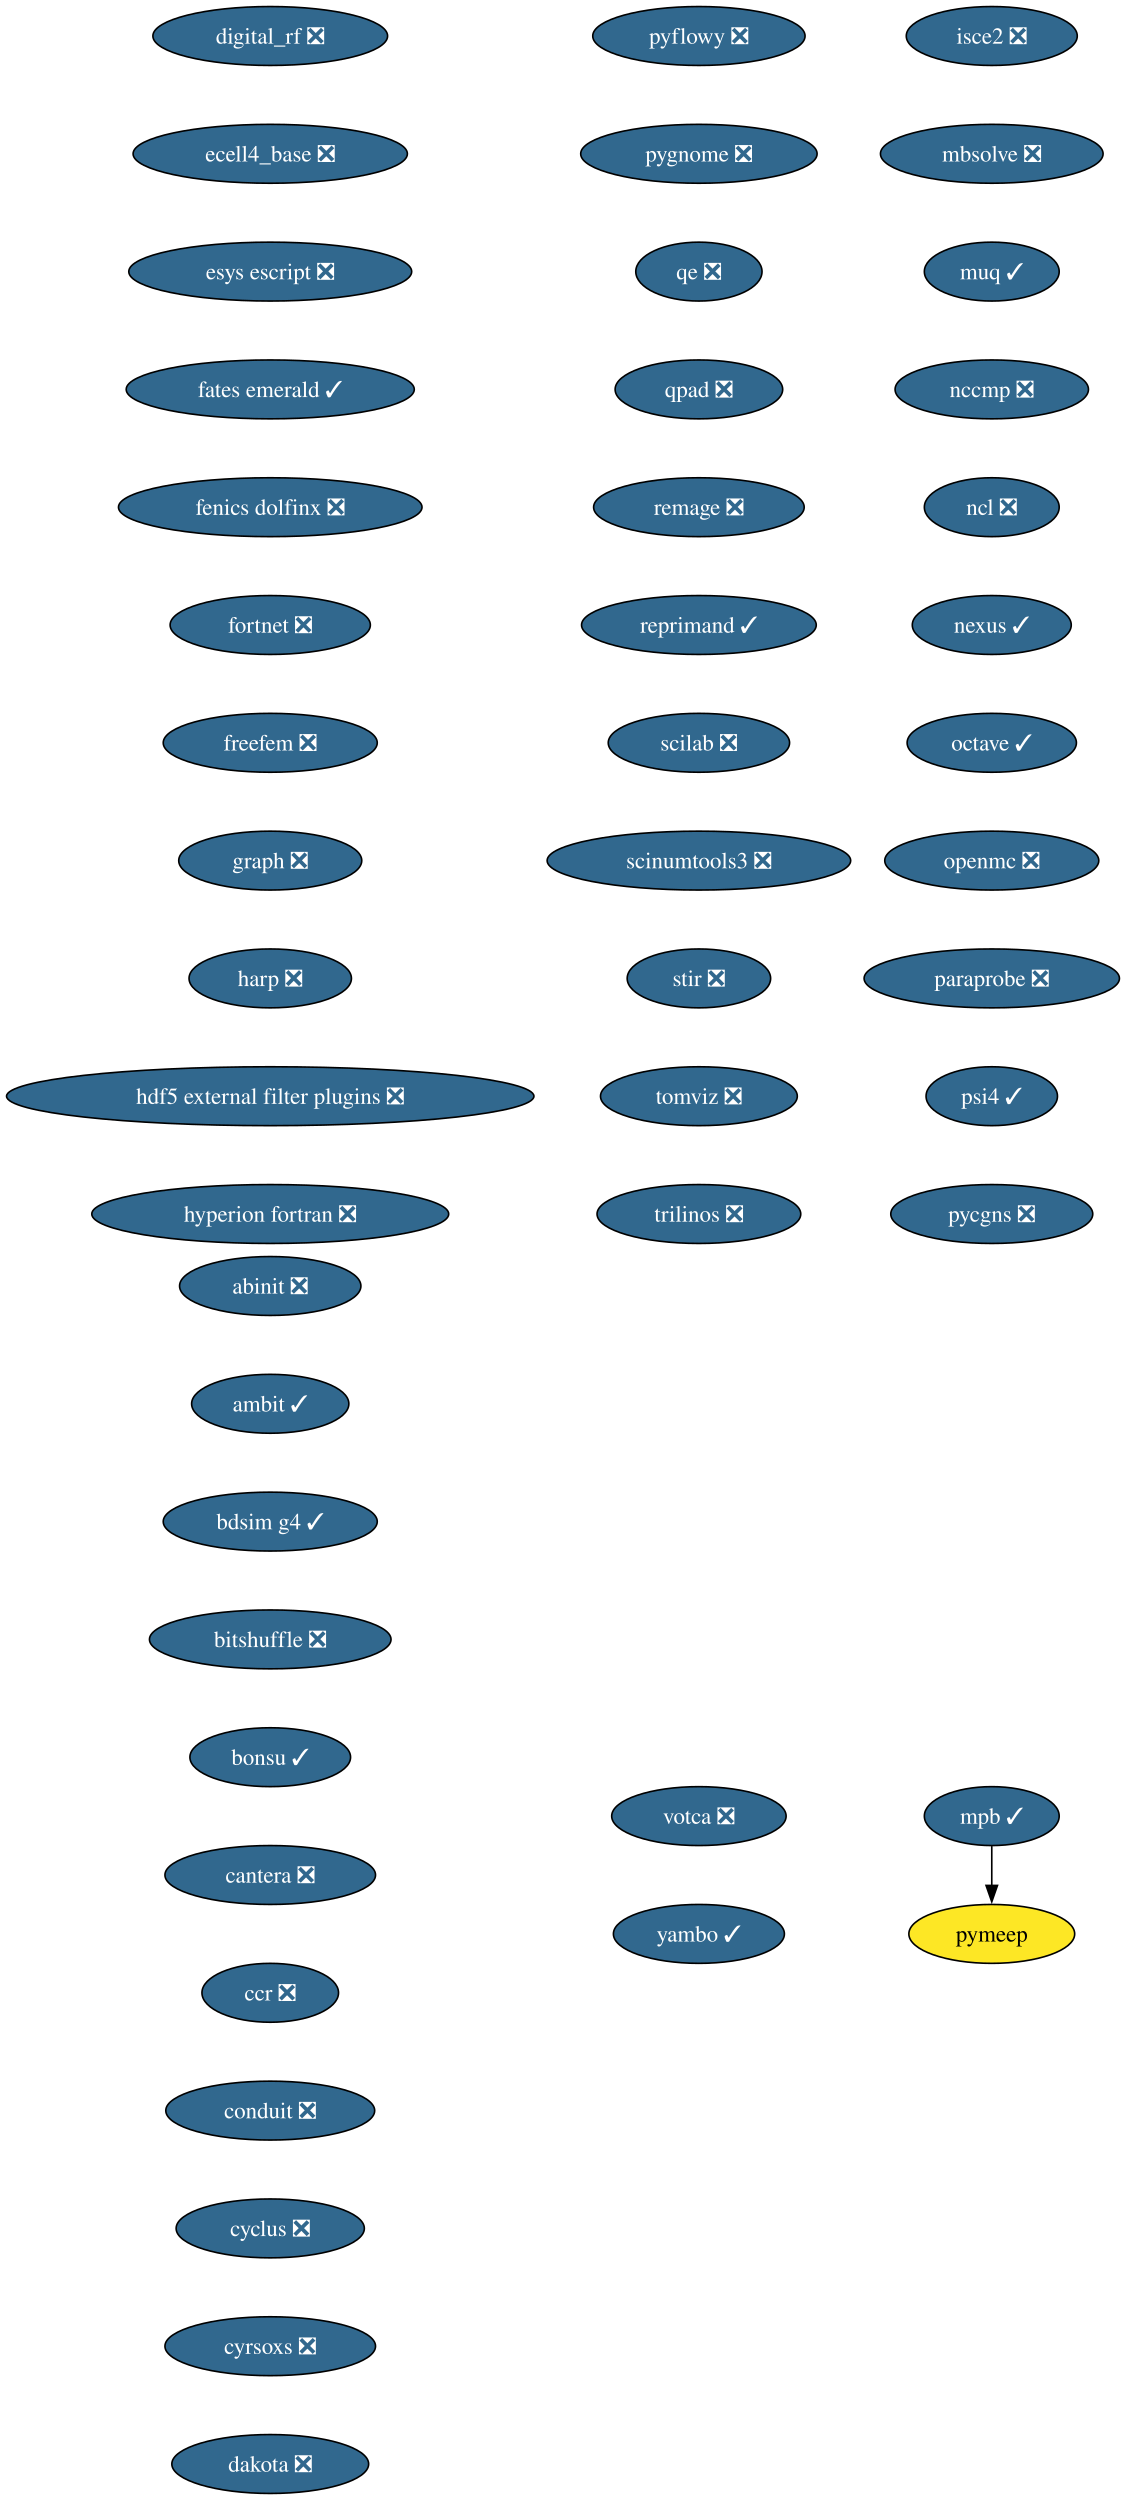
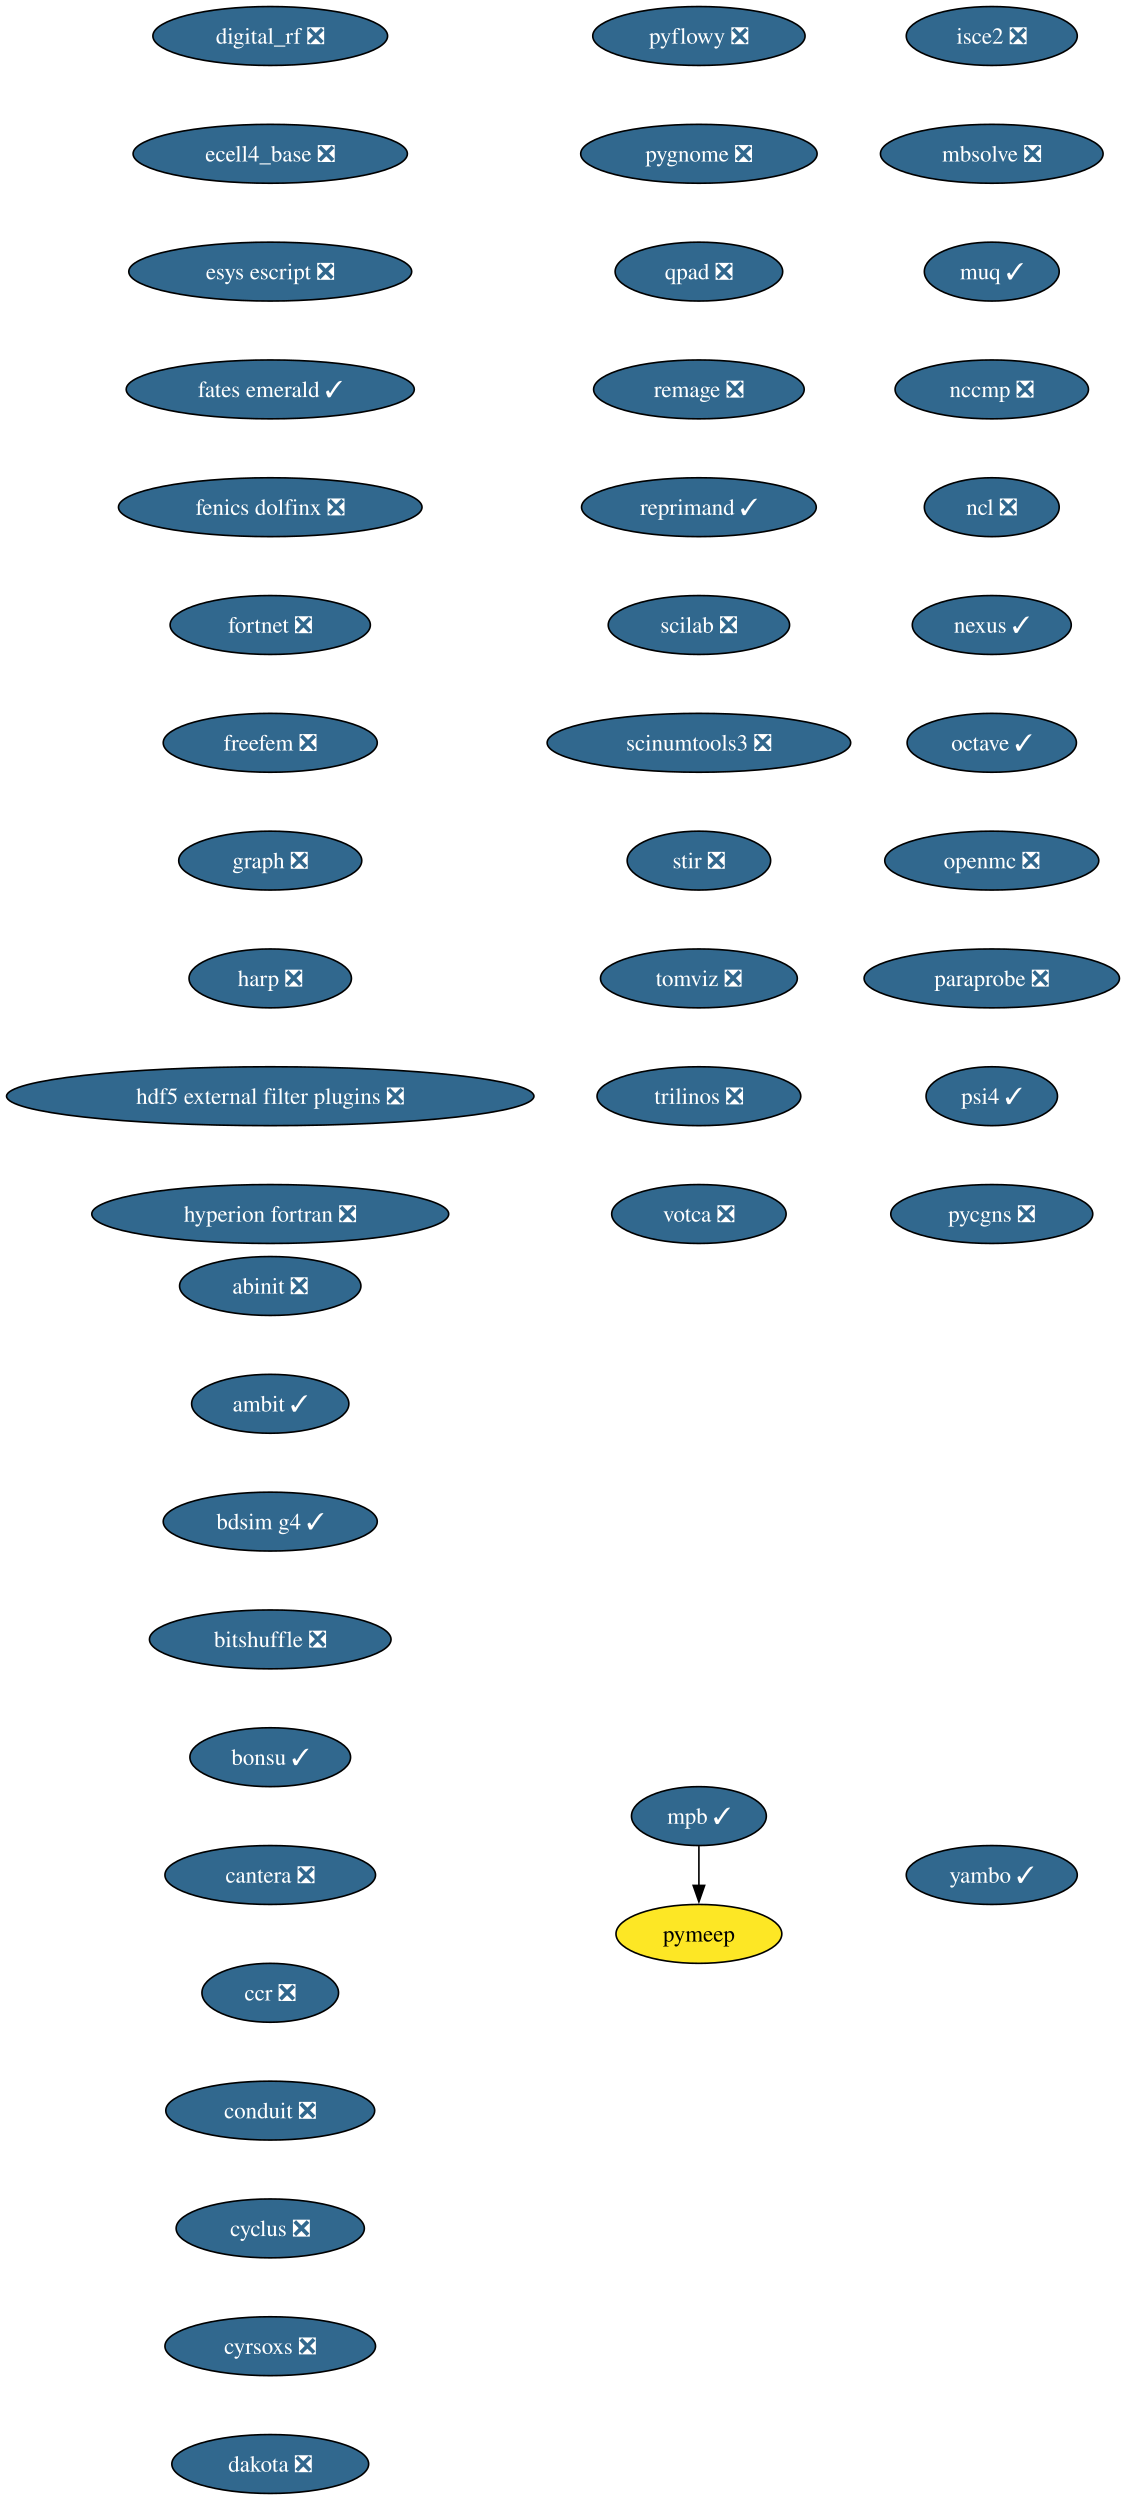
<svg xmlns="http://www.w3.org/2000/svg" xmlns:xlink="http://www.w3.org/1999/xlink" width="688pt" height="1528pt" viewBox="0.00 0.00 688.00 1528.00">
  <g id="graph0" class="graph" transform="scale(1 1) rotate(0) translate(4 1524)">
    <polygon fill="white" stroke="none" points="-4,4 -4,-1524 684.21,-1524 684.21,4 -4,4" />
    <g id="node1" class="node">
      <g id="a_node1">
        <a xlink:href="https://github.com/conda-forge/abinit-feedstock/pull/82" xlink:title="abinit ❎">
          <ellipse fill="#31688e" stroke="black" cx="161.17" cy="-738" rx="55.42" ry="18" />
          <text xml:space="preserve" text-anchor="middle" x="161.17" y="-733.33" font-family="Times,serif" font-size="14.00" fill="white">abinit ❎</text>
        </a>
      </g>
    </g>
    <g id="node2" class="node">
      <g id="a_node2">
        <a xlink:href="https://github.com/conda-forge/ambit-feedstock/pull/21" xlink:title="ambit ✓">
          <ellipse fill="#31688e" stroke="black" cx="161.17" cy="-666" rx="48.05" ry="18" />
          <text xml:space="preserve" text-anchor="middle" x="161.17" y="-661.33" font-family="Times,serif" font-size="14.00" fill="white">ambit ✓</text>
        </a>
      </g>
    </g>
    <g id="node3" class="node">
      <g id="a_node3">
        <a xlink:href="https://github.com/conda-forge/bdsim-g4-feedstock/pull/31" xlink:title="bdsim g4 ✓">
          <ellipse fill="#31688e" stroke="black" cx="161.17" cy="-594" rx="65.41" ry="18" />
          <text xml:space="preserve" text-anchor="middle" x="161.17" y="-589.33" font-family="Times,serif" font-size="14.00" fill="white">bdsim g4 ✓</text>
        </a>
      </g>
    </g>
    <g id="node4" class="node">
      <g id="a_node4">
        <a xlink:href="https://github.com/conda-forge/bitshuffle-feedstock/pull/64" xlink:title="bitshuffle ❎">
          <ellipse fill="#31688e" stroke="black" cx="161.17" cy="-522" rx="73.83" ry="18" />
          <text xml:space="preserve" text-anchor="middle" x="161.17" y="-517.33" font-family="Times,serif" font-size="14.00" fill="white">bitshuffle ❎</text>
        </a>
      </g>
    </g>
    <g id="node5" class="node">
      <g id="a_node5">
        <a xlink:href="https://github.com/conda-forge/bonsu-feedstock/pull/98" xlink:title="bonsu ✓">
          <ellipse fill="#31688e" stroke="black" cx="161.17" cy="-450" rx="49.1" ry="18" />
          <text xml:space="preserve" text-anchor="middle" x="161.17" y="-445.32" font-family="Times,serif" font-size="14.00" fill="white">bonsu ✓</text>
        </a>
      </g>
    </g>
    <g id="node6" class="node">
      <g id="a_node6">
        <a xlink:href="https://github.com/conda-forge/cantera-feedstock/pull/70" xlink:title="cantera ❎">
          <ellipse fill="#31688e" stroke="black" cx="161.17" cy="-378" rx="64.36" ry="18" />
          <text xml:space="preserve" text-anchor="middle" x="161.17" y="-373.32" font-family="Times,serif" font-size="14.00" fill="white">cantera ❎</text>
        </a>
      </g>
    </g>
    <g id="node7" class="node">
      <g id="a_node7">
        <a xlink:href="https://github.com/conda-forge/ccr-feedstock/pull/14" xlink:title="ccr ❎">
          <ellipse fill="#31688e" stroke="black" cx="161.17" cy="-306" rx="41.74" ry="18" />
          <text xml:space="preserve" text-anchor="middle" x="161.17" y="-301.32" font-family="Times,serif" font-size="14.00" fill="white">ccr ❎</text>
        </a>
      </g>
    </g>
    <g id="node8" class="node">
      <g id="a_node8">
        <a xlink:href="https://github.com/conda-forge/conduit-feedstock/pull/65" xlink:title="conduit ❎">
          <ellipse fill="#31688e" stroke="black" cx="161.17" cy="-234" rx="63.84" ry="18" />
          <text xml:space="preserve" text-anchor="middle" x="161.17" y="-229.32" font-family="Times,serif" font-size="14.00" fill="white">conduit ❎</text>
        </a>
      </g>
    </g>
    <g id="node9" class="node">
      <g id="a_node9">
        <a xlink:href="https://github.com/conda-forge/cyclus-feedstock/pull/112" xlink:title="cyclus ❎">
          <ellipse fill="#31688e" stroke="black" cx="161.17" cy="-162" rx="57.52" ry="18" />
          <text xml:space="preserve" text-anchor="middle" x="161.17" y="-157.32" font-family="Times,serif" font-size="14.00" fill="white">cyclus ❎</text>
        </a>
      </g>
    </g>
    <g id="node10" class="node">
      <g id="a_node10">
        <a xlink:href="https://github.com/conda-forge/cyrsoxs-feedstock/pull/31" xlink:title="cyrsoxs ❎">
          <ellipse fill="#31688e" stroke="black" cx="161.17" cy="-90" rx="64.36" ry="18" />
          <text xml:space="preserve" text-anchor="middle" x="161.17" y="-85.33" font-family="Times,serif" font-size="14.00" fill="white">cyrsoxs ❎</text>
        </a>
      </g>
    </g>
    <g id="node11" class="node">
      <g id="a_node11">
        <a xlink:href="https://github.com/conda-forge/dakota-feedstock/pull/61" xlink:title="dakota ❎">
          <ellipse fill="#31688e" stroke="black" cx="161.17" cy="-18" rx="60.15" ry="18" />
          <text xml:space="preserve" text-anchor="middle" x="161.17" y="-13.32" font-family="Times,serif" font-size="14.00" fill="white">dakota ❎</text>
        </a>
      </g>
    </g>
    <g id="node12" class="node">
      <g id="a_node12">
        <a xlink:href="https://github.com/conda-forge/digital_rf-feedstock/pull/42" xlink:title="digital_rf ❎">
          <ellipse fill="#31688e" stroke="black" cx="161.17" cy="-1502" rx="71.73" ry="18" />
          <text xml:space="preserve" text-anchor="middle" x="161.17" y="-1497.32" font-family="Times,serif" font-size="14.00" fill="white">digital_rf ❎</text>
        </a>
      </g>
    </g>
    <g id="node13" class="node">
      <g id="a_node13">
        <a xlink:href="https://github.com/conda-forge/ecell4_base-feedstock/pull/37" xlink:title="ecell4_base ❎">
          <ellipse fill="#31688e" stroke="black" cx="161.17" cy="-1430" rx="83.83" ry="18" />
          <text xml:space="preserve" text-anchor="middle" x="161.17" y="-1425.32" font-family="Times,serif" font-size="14.00" fill="white">ecell4_base ❎</text>
        </a>
      </g>
    </g>
    <g id="node14" class="node">
      <g id="a_node14">
        <a xlink:href="https://github.com/conda-forge/esys-escript-feedstock/pull/83" xlink:title="esys escript ❎">
          <ellipse fill="#31688e" stroke="black" cx="161.17" cy="-1358" rx="86.46" ry="18" />
          <text xml:space="preserve" text-anchor="middle" x="161.17" y="-1353.32" font-family="Times,serif" font-size="14.00" fill="white">esys escript ❎</text>
        </a>
      </g>
    </g>
    <g id="node15" class="node">
      <g id="a_node15">
        <a xlink:href="https://github.com/conda-forge/fates-emerald-feedstock/pull/24" xlink:title="fates emerald ✓">
          <ellipse fill="#31688e" stroke="black" cx="161.17" cy="-1286" rx="88.04" ry="18" />
          <text xml:space="preserve" text-anchor="middle" x="161.17" y="-1281.32" font-family="Times,serif" font-size="14.00" fill="white">fates emerald ✓</text>
        </a>
      </g>
    </g>
    <g id="node16" class="node">
      <g id="a_node16">
        <a xlink:href="https://github.com/conda-forge/fenics-dolfinx-feedstock/pull/144" xlink:title="fenics dolfinx ❎">
          <ellipse fill="#31688e" stroke="black" cx="161.17" cy="-1214" rx="92.77" ry="18" />
          <text xml:space="preserve" text-anchor="middle" x="161.17" y="-1209.32" font-family="Times,serif" font-size="14.00" fill="white">fenics dolfinx ❎</text>
        </a>
      </g>
    </g>
    <g id="node17" class="node">
      <g id="a_node17">
        <a xlink:href="https://github.com/conda-forge/fortnet-feedstock/pull/14" xlink:title="fortnet ❎">
          <ellipse fill="#31688e" stroke="black" cx="161.17" cy="-1142" rx="61.2" ry="18" />
          <text xml:space="preserve" text-anchor="middle" x="161.17" y="-1137.33" font-family="Times,serif" font-size="14.00" fill="white">fortnet ❎</text>
        </a>
      </g>
    </g>
    <g id="node18" class="node">
      <g id="a_node18">
        <a xlink:href="https://github.com/conda-forge/freefem-feedstock/pull/58" xlink:title="freefem ❎">
          <ellipse fill="#31688e" stroke="black" cx="161.17" cy="-1070" rx="65.41" ry="18" />
          <text xml:space="preserve" text-anchor="middle" x="161.17" y="-1065.33" font-family="Times,serif" font-size="14.00" fill="white">freefem ❎</text>
        </a>
      </g>
    </g>
    <g id="node19" class="node">
      <g id="a_node19">
        <a xlink:href="https://github.com/conda-forge/graph-feedstock/pull/14" xlink:title="graph ❎">
          <ellipse fill="#31688e" stroke="black" cx="161.17" cy="-998" rx="55.94" ry="18" />
          <text xml:space="preserve" text-anchor="middle" x="161.17" y="-993.33" font-family="Times,serif" font-size="14.00" fill="white">graph ❎</text>
        </a>
      </g>
    </g>
    <g id="node20" class="node">
      <g id="a_node20">
        <a xlink:href="https://github.com/conda-forge/harp-feedstock/pull/60" xlink:title="harp ❎">
          <ellipse fill="#31688e" stroke="black" cx="161.17" cy="-926" rx="49.63" ry="18" />
          <text xml:space="preserve" text-anchor="middle" x="161.17" y="-921.33" font-family="Times,serif" font-size="14.00" fill="white">harp ❎</text>
        </a>
      </g>
    </g>
    <g id="node21" class="node">
      <g id="a_node21">
        <a xlink:href="https://github.com/conda-forge/hdf5-external-filter-plugins-feedstock/pull/29" xlink:title="hdf5 external filter plugins ❎">
          <ellipse fill="#31688e" stroke="black" cx="161.17" cy="-854" rx="161.17" ry="18" />
          <text xml:space="preserve" text-anchor="middle" x="161.17" y="-849.33" font-family="Times,serif" font-size="14.00" fill="white">hdf5 external filter plugins ❎</text>
        </a>
      </g>
    </g>
    <g id="node22" class="node">
      <g id="a_node22">
        <a xlink:href="https://github.com/conda-forge/hyperion-fortran-feedstock/pull/36" xlink:title="hyperion fortran ❎">
          <ellipse fill="#31688e" stroke="black" cx="161.17" cy="-782" rx="109.08" ry="18" />
          <text xml:space="preserve" text-anchor="middle" x="161.17" y="-777.33" font-family="Times,serif" font-size="14.00" fill="white">hyperion fortran ❎</text>
        </a>
      </g>
    </g>
    <g id="node23" class="node">
      <g id="a_node23">
        <a xlink:href="https://github.com/conda-forge/isce2-feedstock/pull/91" xlink:title="isce2 ❎">
          <ellipse fill="#31688e" stroke="black" cx="602.17" cy="-1502" rx="52.26" ry="18" />
          <text xml:space="preserve" text-anchor="middle" x="602.17" y="-1497.32" font-family="Times,serif" font-size="14.00" fill="white">isce2 ❎</text>
        </a>
      </g>
    </g>
    <g id="node24" class="node">
      <g id="a_node24">
        <a xlink:href="https://github.com/conda-forge/mbsolve-feedstock/pull/23" xlink:title="mbsolve ❎">
          <ellipse fill="#31688e" stroke="black" cx="602.17" cy="-1430" rx="68.04" ry="18" />
          <text xml:space="preserve" text-anchor="middle" x="602.17" y="-1425.32" font-family="Times,serif" font-size="14.00" fill="white">mbsolve ❎</text>
        </a>
      </g>
    </g>
    <g id="node25" class="node">
      <g id="a_node25">
        <a xlink:href="https://github.com/conda-forge/muq-feedstock/pull/63" xlink:title="muq ✓">
          <ellipse fill="#31688e" stroke="black" cx="602.17" cy="-1358" rx="41.21" ry="18" />
          <text xml:space="preserve" text-anchor="middle" x="602.17" y="-1353.32" font-family="Times,serif" font-size="14.00" fill="white">muq ✓</text>
        </a>
      </g>
    </g>
    <g id="node28" class="node">
      <g id="a_node28">
        <a xlink:href="https://github.com/conda-forge/nccmp-feedstock/pull/31" xlink:title="nccmp ❎">
          <ellipse fill="#31688e" stroke="black" cx="602.17" cy="-1286" rx="59.1" ry="18" />
          <text xml:space="preserve" text-anchor="middle" x="602.17" y="-1281.32" font-family="Times,serif" font-size="14.00" fill="white">nccmp ❎</text>
        </a>
      </g>
    </g>
    <g id="node26" class="node">
      <g id="a_node26">
        <a xlink:href="https://github.com/conda-forge/mpb-feedstock/pull/51" xlink:title="mpb ✓">
-           <ellipse fill="#31688e" stroke="black" cx="602.17" cy="-414" rx="41.21" ry="18" />
-           <text xml:space="preserve" text-anchor="middle" x="602.17" y="-409.32" font-family="Times,serif" font-size="14.00" fill="white">mpb ✓</text>
+           <ellipse fill="#31688e" stroke="black" cx="423.17" cy="-414" rx="41.21" ry="18" />
+           <text xml:space="preserve" text-anchor="middle" x="423.17" y="-409.32" font-family="Times,serif" font-size="14.00" fill="white">mpb ✓</text>
        </a>
      </g>
    </g>
    <g id="node27" class="node">
      <g id="a_node27">
        <a xlink:href="https://github.com/conda-forge/pymeep-feedstock" xlink:title="pymeep">
-           <ellipse fill="#fde725" stroke="black" cx="602.17" cy="-342" rx="50.68" ry="18" />
-           <text xml:space="preserve" text-anchor="middle" x="602.17" y="-337.32" font-family="Times,serif" font-size="14.00">pymeep</text>
+           <ellipse fill="#fde725" stroke="black" cx="423.17" cy="-342" rx="50.68" ry="18" />
+           <text xml:space="preserve" text-anchor="middle" x="423.17" y="-337.32" font-family="Times,serif" font-size="14.00">pymeep</text>
        </a>
      </g>
    </g>
    <g id="edge23" class="edge">
-       <path fill="none" stroke="black" d="M602.17,-395.7C602.17,-388.41 602.17,-379.73 602.17,-371.54" />
-       <polygon fill="black" stroke="black" points="605.67,-371.62 602.17,-361.62 598.67,-371.62 605.67,-371.62" />
+       <path fill="none" stroke="black" d="M423.17,-395.7C423.17,-388.41 423.17,-379.73 423.17,-371.54" />
+       <polygon fill="black" stroke="black" points="426.67,-371.62 423.17,-361.62 419.67,-371.62 426.67,-371.62" />
    </g>
    <g id="node29" class="node">
      <g id="a_node29">
        <a xlink:href="https://github.com/conda-forge/ncl-feedstock/pull/171" xlink:title="ncl ❎">
          <ellipse fill="#31688e" stroke="black" cx="602.17" cy="-1214" rx="41.21" ry="18" />
          <text xml:space="preserve" text-anchor="middle" x="602.17" y="-1209.32" font-family="Times,serif" font-size="14.00" fill="white">ncl ❎</text>
        </a>
      </g>
    </g>
    <g id="node30" class="node">
      <g id="a_node30">
        <a xlink:href="https://github.com/conda-forge/nexus-feedstock/pull/27" xlink:title="nexus ✓">
          <ellipse fill="#31688e" stroke="black" cx="602.17" cy="-1142" rx="48.58" ry="18" />
          <text xml:space="preserve" text-anchor="middle" x="602.17" y="-1137.33" font-family="Times,serif" font-size="14.00" fill="white">nexus ✓</text>
        </a>
      </g>
    </g>
    <g id="node31" class="node">
      <g id="a_node31">
        <a xlink:href="https://github.com/conda-forge/octave-feedstock/pull/163" xlink:title="octave ✓">
          <ellipse fill="#31688e" stroke="black" cx="602.17" cy="-1070" rx="51.74" ry="18" />
          <text xml:space="preserve" text-anchor="middle" x="602.17" y="-1065.33" font-family="Times,serif" font-size="14.00" fill="white">octave ✓</text>
        </a>
      </g>
    </g>
    <g id="node32" class="node">
      <g id="a_node32">
        <a xlink:href="https://github.com/conda-forge/openmc-feedstock/pull/92" xlink:title="openmc ❎">
          <ellipse fill="#31688e" stroke="black" cx="602.17" cy="-998" rx="65.41" ry="18" />
          <text xml:space="preserve" text-anchor="middle" x="602.17" y="-993.33" font-family="Times,serif" font-size="14.00" fill="white">openmc ❎</text>
        </a>
      </g>
    </g>
    <g id="node33" class="node">
      <g id="a_node33">
        <a xlink:href="https://github.com/conda-forge/paraprobe-feedstock/pull/24" xlink:title="paraprobe ❎">
          <ellipse fill="#31688e" stroke="black" cx="602.17" cy="-926" rx="78.04" ry="18" />
          <text xml:space="preserve" text-anchor="middle" x="602.17" y="-921.33" font-family="Times,serif" font-size="14.00" fill="white">paraprobe ❎</text>
        </a>
      </g>
    </g>
    <g id="node34" class="node">
      <g id="a_node34">
        <a xlink:href="https://github.com/conda-forge/psi4-feedstock/pull/75" xlink:title="psi4 ✓">
          <ellipse fill="#31688e" stroke="black" cx="602.17" cy="-854" rx="40.16" ry="18" />
          <text xml:space="preserve" text-anchor="middle" x="602.17" y="-849.33" font-family="Times,serif" font-size="14.00" fill="white">psi4 ✓</text>
        </a>
      </g>
    </g>
    <g id="node35" class="node">
      <g id="a_node35">
        <a xlink:href="https://github.com/conda-forge/pycgns-feedstock/pull/59" xlink:title="pycgns ❎">
          <ellipse fill="#31688e" stroke="black" cx="602.17" cy="-782" rx="61.73" ry="18" />
          <text xml:space="preserve" text-anchor="middle" x="602.17" y="-777.33" font-family="Times,serif" font-size="14.00" fill="white">pycgns ❎</text>
        </a>
      </g>
    </g>
    <g id="node36" class="node">
      <g id="a_node36">
        <a xlink:href="https://github.com/conda-forge/pyflowy-feedstock/pull/2" xlink:title="pyflowy ❎">
          <ellipse fill="#31688e" stroke="black" cx="423.17" cy="-1502" rx="64.89" ry="18" />
          <text xml:space="preserve" text-anchor="middle" x="423.17" y="-1497.32" font-family="Times,serif" font-size="14.00" fill="white">pyflowy ❎</text>
        </a>
      </g>
    </g>
    <g id="node37" class="node">
      <g id="a_node37">
        <a xlink:href="https://github.com/conda-forge/pygnome-feedstock/pull/27" xlink:title="pygnome ❎">
          <ellipse fill="#31688e" stroke="black" cx="423.17" cy="-1430" rx="72.25" ry="18" />
          <text xml:space="preserve" text-anchor="middle" x="423.17" y="-1425.32" font-family="Times,serif" font-size="14.00" fill="white">pygnome ❎</text>
        </a>
      </g>
    </g>
    <g id="node38" class="node">
      <g id="a_node38">
-         <a xlink:href="https://github.com/conda-forge/qe-feedstock/pull/80" xlink:title="qe ❎">
-           <ellipse fill="#31688e" stroke="black" cx="423.17" cy="-1358" rx="38.58" ry="18" />
-           <text xml:space="preserve" text-anchor="middle" x="423.17" y="-1353.32" font-family="Times,serif" font-size="14.00" fill="white">qe ❎</text>
+         <a xlink:href="https://github.com/conda-forge/qpad-feedstock/pull/4" xlink:title="qpad ❎">
+           <ellipse fill="#31688e" stroke="black" cx="423.17" cy="-1358" rx="51.21" ry="18" />
+           <text xml:space="preserve" text-anchor="middle" x="423.17" y="-1353.32" font-family="Times,serif" font-size="14.00" fill="white">qpad ❎</text>
        </a>
      </g>
    </g>
    <g id="node39" class="node">
      <g id="a_node39">
-         <a xlink:href="https://github.com/conda-forge/qpad-feedstock/pull/4" xlink:title="qpad ❎">
-           <ellipse fill="#31688e" stroke="black" cx="423.17" cy="-1286" rx="51.21" ry="18" />
-           <text xml:space="preserve" text-anchor="middle" x="423.17" y="-1281.32" font-family="Times,serif" font-size="14.00" fill="white">qpad ❎</text>
+         <a xlink:href="https://github.com/conda-forge/remage-feedstock/pull/44" xlink:title="remage ❎">
+           <ellipse fill="#31688e" stroke="black" cx="423.17" cy="-1286" rx="64.36" ry="18" />
+           <text xml:space="preserve" text-anchor="middle" x="423.17" y="-1281.32" font-family="Times,serif" font-size="14.00" fill="white">remage ❎</text>
        </a>
      </g>
    </g>
    <g id="node40" class="node">
      <g id="a_node40">
-         <a xlink:href="https://github.com/conda-forge/remage-feedstock/pull/44" xlink:title="remage ❎">
-           <ellipse fill="#31688e" stroke="black" cx="423.17" cy="-1214" rx="64.36" ry="18" />
-           <text xml:space="preserve" text-anchor="middle" x="423.17" y="-1209.32" font-family="Times,serif" font-size="14.00" fill="white">remage ❎</text>
+         <a xlink:href="https://github.com/conda-forge/reprimand-feedstock/pull/14" xlink:title="reprimand ✓">
+           <ellipse fill="#31688e" stroke="black" cx="423.17" cy="-1214" rx="71.73" ry="18" />
+           <text xml:space="preserve" text-anchor="middle" x="423.17" y="-1209.32" font-family="Times,serif" font-size="14.00" fill="white">reprimand ✓</text>
        </a>
      </g>
    </g>
    <g id="node41" class="node">
      <g id="a_node41">
-         <a xlink:href="https://github.com/conda-forge/reprimand-feedstock/pull/14" xlink:title="reprimand ✓">
-           <ellipse fill="#31688e" stroke="black" cx="423.17" cy="-1142" rx="71.73" ry="18" />
-           <text xml:space="preserve" text-anchor="middle" x="423.17" y="-1137.33" font-family="Times,serif" font-size="14.00" fill="white">reprimand ✓</text>
+         <a xlink:href="https://github.com/conda-forge/scilab-feedstock/pull/63" xlink:title="scilab ❎">
+           <ellipse fill="#31688e" stroke="black" cx="423.17" cy="-1142" rx="55.42" ry="18" />
+           <text xml:space="preserve" text-anchor="middle" x="423.17" y="-1137.33" font-family="Times,serif" font-size="14.00" fill="white">scilab ❎</text>
        </a>
      </g>
    </g>
    <g id="node42" class="node">
      <g id="a_node42">
-         <a xlink:href="https://github.com/conda-forge/scilab-feedstock/pull/63" xlink:title="scilab ❎">
-           <ellipse fill="#31688e" stroke="black" cx="423.17" cy="-1070" rx="55.42" ry="18" />
-           <text xml:space="preserve" text-anchor="middle" x="423.17" y="-1065.33" font-family="Times,serif" font-size="14.00" fill="white">scilab ❎</text>
+         <a xlink:href="https://github.com/conda-forge/scinumtools3-feedstock/pull/19" xlink:title="scinumtools3 ❎">
+           <ellipse fill="#31688e" stroke="black" cx="423.17" cy="-1070" rx="92.77" ry="18" />
+           <text xml:space="preserve" text-anchor="middle" x="423.17" y="-1065.33" font-family="Times,serif" font-size="14.00" fill="white">scinumtools3 ❎</text>
        </a>
      </g>
    </g>
    <g id="node43" class="node">
      <g id="a_node43">
-         <a xlink:href="https://github.com/conda-forge/scinumtools3-feedstock/pull/19" xlink:title="scinumtools3 ❎">
-           <ellipse fill="#31688e" stroke="black" cx="423.17" cy="-998" rx="92.77" ry="18" />
-           <text xml:space="preserve" text-anchor="middle" x="423.17" y="-993.33" font-family="Times,serif" font-size="14.00" fill="white">scinumtools3 ❎</text>
+         <a xlink:href="https://github.com/conda-forge/stir-feedstock/pull/179" xlink:title="stir ❎">
+           <ellipse fill="#31688e" stroke="black" cx="423.17" cy="-998" rx="43.84" ry="18" />
+           <text xml:space="preserve" text-anchor="middle" x="423.17" y="-993.33" font-family="Times,serif" font-size="14.00" fill="white">stir ❎</text>
        </a>
      </g>
    </g>
    <g id="node44" class="node">
      <g id="a_node44">
-         <a xlink:href="https://github.com/conda-forge/stir-feedstock/pull/179" xlink:title="stir ❎">
-           <ellipse fill="#31688e" stroke="black" cx="423.17" cy="-926" rx="43.84" ry="18" />
-           <text xml:space="preserve" text-anchor="middle" x="423.17" y="-921.33" font-family="Times,serif" font-size="14.00" fill="white">stir ❎</text>
+         <a xlink:href="https://github.com/conda-forge/tomviz-feedstock/pull/111" xlink:title="tomviz ❎">
+           <ellipse fill="#31688e" stroke="black" cx="423.17" cy="-926" rx="60.15" ry="18" />
+           <text xml:space="preserve" text-anchor="middle" x="423.17" y="-921.33" font-family="Times,serif" font-size="14.00" fill="white">tomviz ❎</text>
        </a>
      </g>
    </g>
    <g id="node45" class="node">
      <g id="a_node45">
-         <a xlink:href="https://github.com/conda-forge/tomviz-feedstock/pull/111" xlink:title="tomviz ❎">
-           <ellipse fill="#31688e" stroke="black" cx="423.17" cy="-854" rx="60.15" ry="18" />
-           <text xml:space="preserve" text-anchor="middle" x="423.17" y="-849.33" font-family="Times,serif" font-size="14.00" fill="white">tomviz ❎</text>
+         <a xlink:href="https://github.com/conda-forge/trilinos-feedstock/pull/80" xlink:title="trilinos ❎">
+           <ellipse fill="#31688e" stroke="black" cx="423.17" cy="-854" rx="62.26" ry="18" />
+           <text xml:space="preserve" text-anchor="middle" x="423.17" y="-849.33" font-family="Times,serif" font-size="14.00" fill="white">trilinos ❎</text>
        </a>
      </g>
    </g>
    <g id="node46" class="node">
      <g id="a_node46">
-         <a xlink:href="https://github.com/conda-forge/trilinos-feedstock/pull/80" xlink:title="trilinos ❎">
-           <ellipse fill="#31688e" stroke="black" cx="423.17" cy="-782" rx="62.26" ry="18" />
-           <text xml:space="preserve" text-anchor="middle" x="423.17" y="-777.33" font-family="Times,serif" font-size="14.00" fill="white">trilinos ❎</text>
+         <a xlink:href="https://github.com/conda-forge/votca-feedstock/pull/33" xlink:title="votca ❎">
+           <ellipse fill="#31688e" stroke="black" cx="423.17" cy="-782" rx="53.31" ry="18" />
+           <text xml:space="preserve" text-anchor="middle" x="423.17" y="-777.33" font-family="Times,serif" font-size="14.00" fill="white">votca ❎</text>
        </a>
      </g>
    </g>
    <g id="node47" class="node">
      <g id="a_node47">
-         <a xlink:href="https://github.com/conda-forge/votca-feedstock/pull/33" xlink:title="votca ❎">
-           <ellipse fill="#31688e" stroke="black" cx="423.17" cy="-414" rx="53.31" ry="18" />
-           <text xml:space="preserve" text-anchor="middle" x="423.17" y="-409.32" font-family="Times,serif" font-size="14.00" fill="white">votca ❎</text>
-         </a>
-       </g>
-     </g>
-     <g id="node48" class="node">
-       <g id="a_node48">
        <a xlink:href="https://github.com/conda-forge/yambo-feedstock/pull/52" xlink:title="yambo ✓">
-           <ellipse fill="#31688e" stroke="black" cx="423.17" cy="-342" rx="52.26" ry="18" />
-           <text xml:space="preserve" text-anchor="middle" x="423.17" y="-337.32" font-family="Times,serif" font-size="14.00" fill="white">yambo ✓</text>
+           <ellipse fill="#31688e" stroke="black" cx="602.17" cy="-378" rx="52.26" ry="18" />
+           <text xml:space="preserve" text-anchor="middle" x="602.17" y="-373.32" font-family="Times,serif" font-size="14.00" fill="white">yambo ✓</text>
        </a>
      </g>
    </g>
  </g>
</svg>
